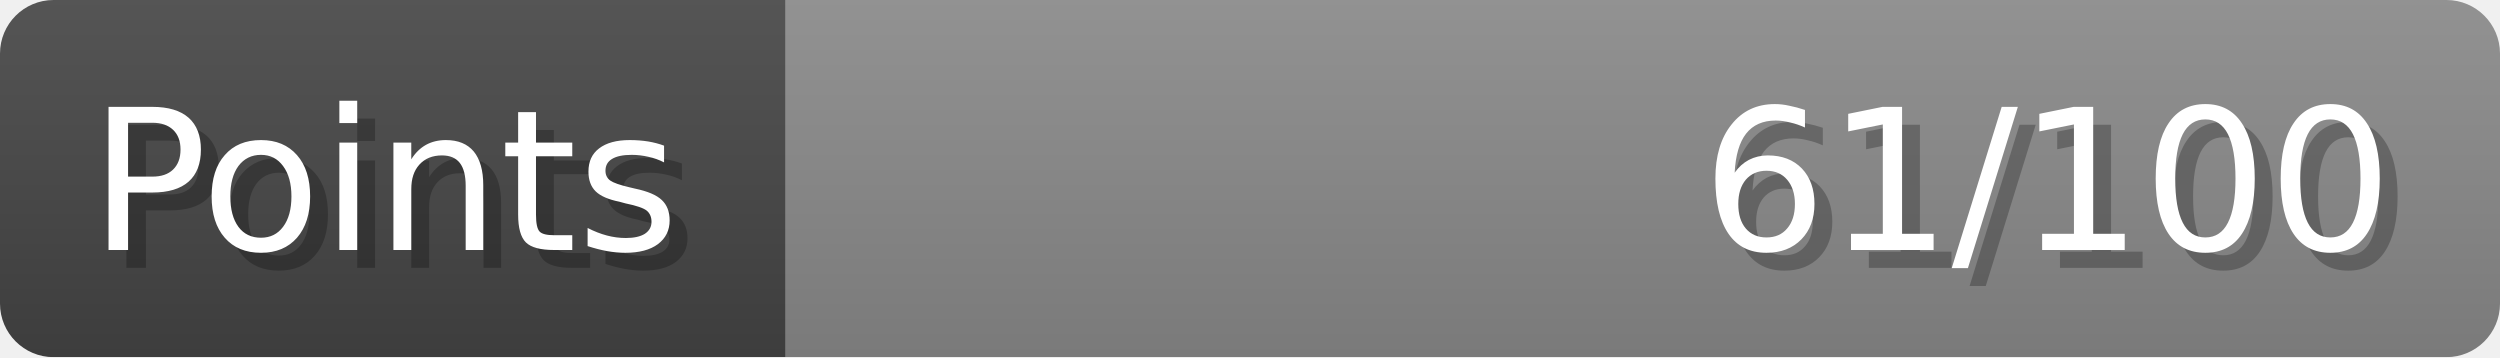
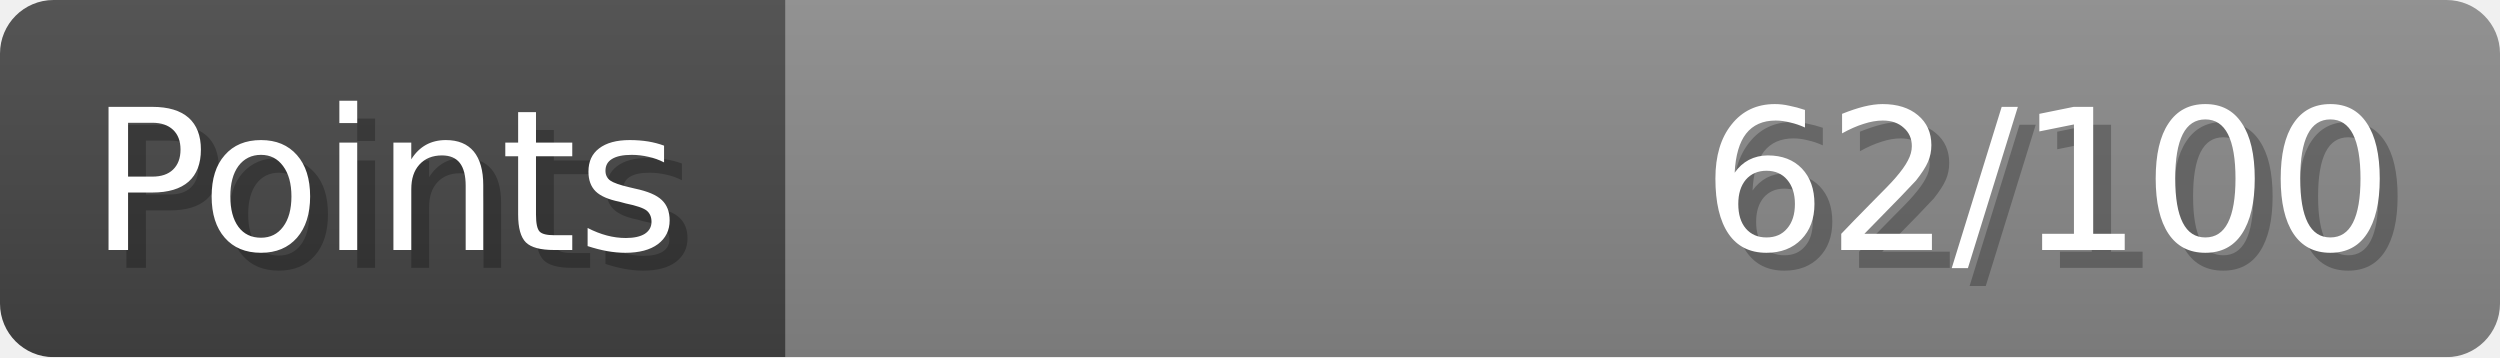
- <svg xmlns="http://www.w3.org/2000/svg" width="140px" height="20px" role="img" aria-label="Points: 61/100">
+ <svg xmlns="http://www.w3.org/2000/svg" width="140px" height="20px" role="img" aria-label="Points: 62/100">
  <linearGradient id="a" x2="0" y2="100%">
    <stop offset="0" stop-opacity=".1" stop-color="#EEE" />
    <stop offset="1" stop-opacity=".1" />
  </linearGradient>
  <mask id="m">
    <rect width="100%" height="100%" rx="3" fill="#FFF" />
  </mask>
  <g mask="url(#m)">
    <rect x="0" y="0" width="44" height="20" fill="#444" />
    <svg x="44" y="0" width="96" height="20">
      <rect width="100%" height="100%" fill="#888888" />
      <rect width="0%" height="100%" fill="#33CC11" transform="">
-         <animate attributeName="width" begin="0.5s" dur="600ms" from="0%" to="61%" repeatCount="1" fill="freeze" calcMode="spline" keyTimes="0; 1" keySplines="0.3, 0.61, 0.355, 1" />
+         <animate attributeName="width" begin="0.5s" dur="600ms" from="0%" to="62%" repeatCount="1" fill="freeze" calcMode="spline" keyTimes="0; 1" keySplines="0.3, 0.61, 0.355, 1" />
      </rect>
    </svg>
    <rect width="140" height="20" fill="url(#a)" />
  </g>
  <g aria-hidden="true" font-size="11" font-family="Verdana, DejaVu Sans, sans-serif" fill="#FFFFFF">
    <text x="6" y="15" fill="#000" opacity="0.25">Points</text>
    <text x="5" y="14">Points</text>
-     <text x="135" y="15" fill="#000" opacity="0.25" text-anchor="end">61/100</text>
-     <text x="134" y="14" text-anchor="end">61/100</text>
+     <text x="135" y="15" fill="#000" opacity="0.25" text-anchor="end">62/100</text>
+     <text x="134" y="14" text-anchor="end">62/100</text>
  </g>
</svg>
